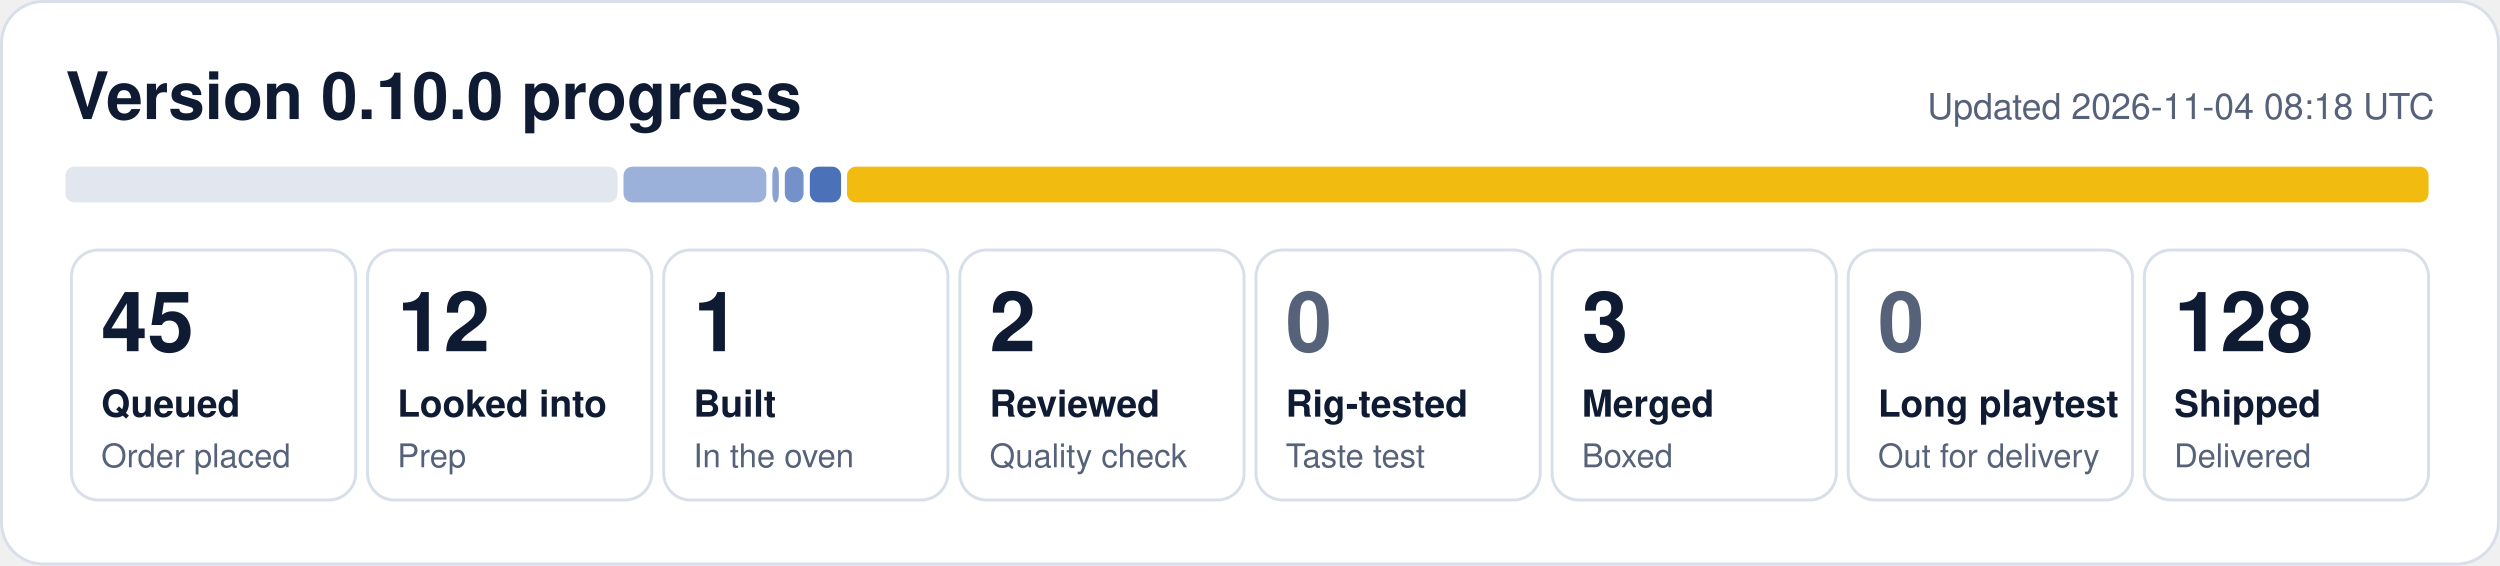
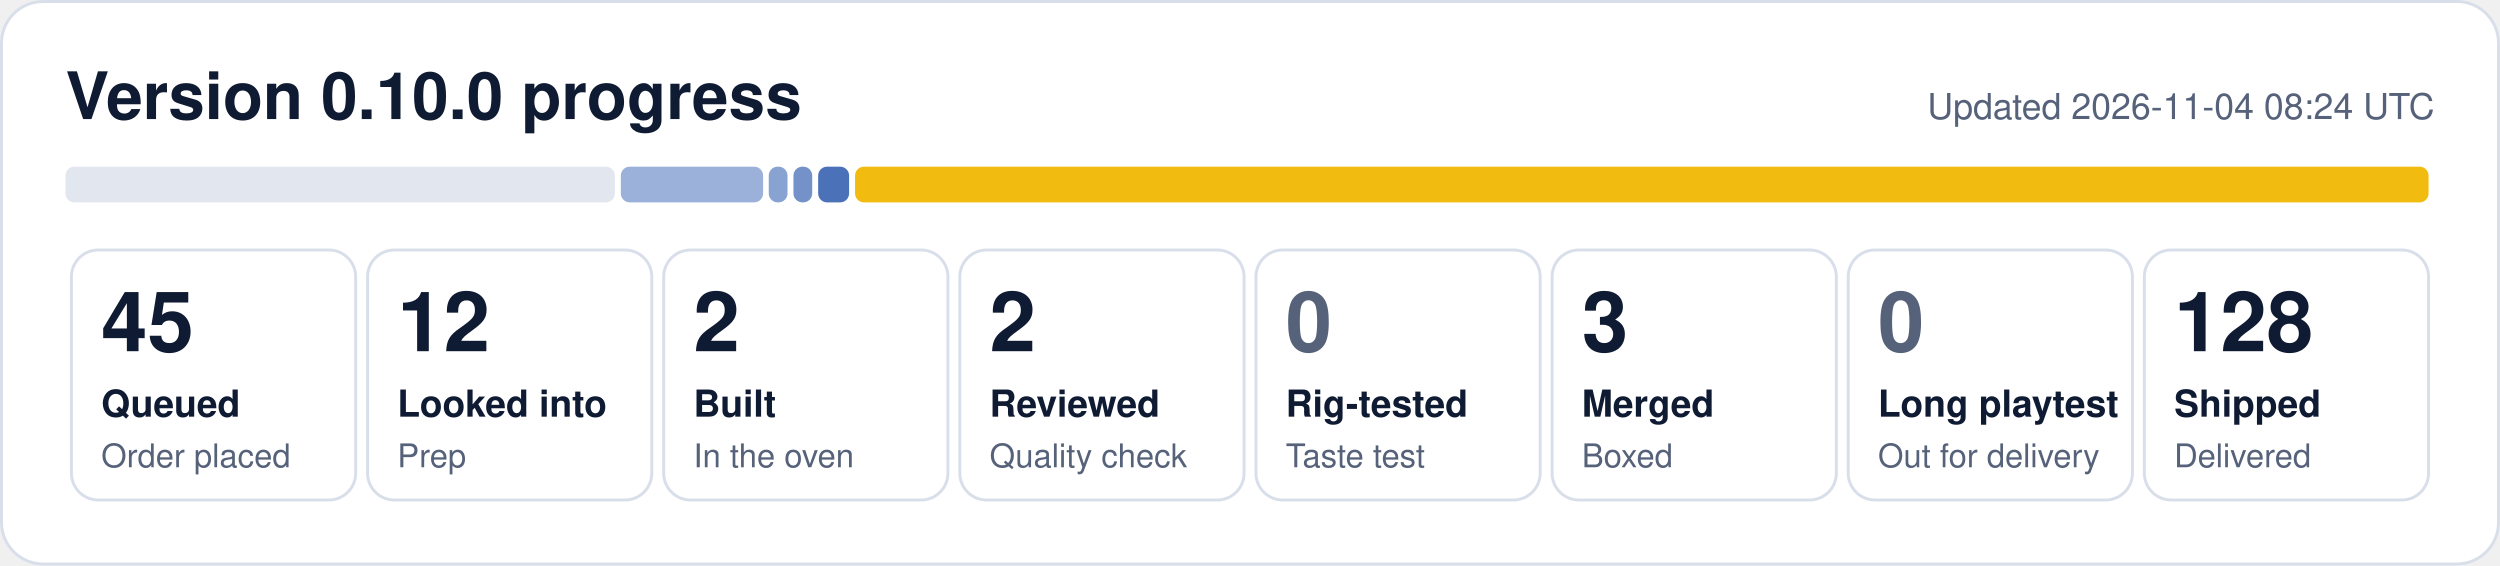
- <svg xmlns="http://www.w3.org/2000/svg" width="840" height="190" viewBox="0 0 840 190" role="img" aria-label="0.10.0 progress: 45 queued, 12 looked into, 1 built, 2 reviewed, 3 merged, 128 shipped">
+ <svg xmlns="http://www.w3.org/2000/svg" width="840" height="190" viewBox="0 0 840 190" role="img" aria-label="0.10.0 progress: 45 queued, 12 looked into, 2 built, 2 reviewed, 3 merged, 128 shipped">
  <rect x="0.5" y="0.5" width="839" height="189" rx="14" fill="#ffffff" stroke="#d9dfea" />
  <text x="22" y="40" font-family="Segoe UI, Helvetica, Arial, sans-serif" font-size="22" font-weight="700" fill="#0f1b33">Version 0.10.0 progress</text>
-   <text x="818" y="40" font-family="Segoe UI, Helvetica, Arial, sans-serif" font-size="12" fill="#56627a" text-anchor="end">Updated 2026-11-04 08:18 UTC</text>
-   <rect x="22.0" y="56" width="185.5" height="12" rx="3" fill="#e1e6ef" fill-opacity="1.00" />
-   <rect x="209.5" y="56" width="48.0" height="12" rx="3" fill="#1f4fa8" fill-opacity="0.44" />
-   <rect x="259.5" y="56" width="2.2" height="12" rx="3" fill="#1f4fa8" fill-opacity="0.53" />
-   <rect x="263.7" y="56" width="6.3" height="12" rx="3" fill="#1f4fa8" fill-opacity="0.62" />
-   <rect x="272.1" y="56" width="10.5" height="12" rx="3" fill="#1f4fa8" fill-opacity="0.80" />
-   <rect x="284.6" y="56" width="531.4" height="12" rx="3" fill="#f0b90b" fill-opacity="0.98" />
+   <text x="818" y="40" font-family="Segoe UI, Helvetica, Arial, sans-serif" font-size="12" fill="#56627a" text-anchor="end">Updated 2026-11-04 08:24 UTC</text>
+   <rect x="22.0" y="56" width="184.6" height="12" rx="3" fill="#e1e6ef" fill-opacity="1.00" />
+   <rect x="208.6" y="56" width="47.8" height="12" rx="3" fill="#1f4fa8" fill-opacity="0.44" />
+   <rect x="258.3" y="56" width="6.3" height="12" rx="3" fill="#1f4fa8" fill-opacity="0.53" />
+   <rect x="266.6" y="56" width="6.3" height="12" rx="3" fill="#1f4fa8" fill-opacity="0.62" />
+   <rect x="274.9" y="56" width="10.4" height="12" rx="3" fill="#1f4fa8" fill-opacity="0.80" />
+   <rect x="287.3" y="56" width="528.7" height="12" rx="3" fill="#f0b90b" fill-opacity="0.98" />
  <rect x="24.0" y="84" width="95.5" height="84" rx="9" fill="none" stroke="#d9dfea" />
  <text x="34.0" y="118" font-family="Segoe UI, Helvetica, Arial, sans-serif" font-size="28" font-weight="800" fill="#0f1b33">45</text>
  <text x="34.0" y="140" font-family="Segoe UI, Helvetica, Arial, sans-serif" font-size="12.5" font-weight="600" fill="#0f1b33">Queued</text>
  <text x="34.0" y="157" font-family="Segoe UI, Helvetica, Arial, sans-serif" font-size="11" fill="#56627a">Order placed</text>
  <rect x="123.5" y="84" width="95.5" height="84" rx="9" fill="none" stroke="#d9dfea" />
  <text x="133.5" y="118" font-family="Segoe UI, Helvetica, Arial, sans-serif" font-size="28" font-weight="800" fill="#0f1b33">12</text>
  <text x="133.5" y="140" font-family="Segoe UI, Helvetica, Arial, sans-serif" font-size="12.5" font-weight="600" fill="#0f1b33">Looked into</text>
  <text x="133.5" y="157" font-family="Segoe UI, Helvetica, Arial, sans-serif" font-size="11" fill="#56627a">Prep</text>
  <rect x="223.0" y="84" width="95.5" height="84" rx="9" fill="none" stroke="#d9dfea" />
-   <text x="233.0" y="118" font-family="Segoe UI, Helvetica, Arial, sans-serif" font-size="28" font-weight="800" fill="#0f1b33">1</text>
+   <text x="233.0" y="118" font-family="Segoe UI, Helvetica, Arial, sans-serif" font-size="28" font-weight="800" fill="#0f1b33">2</text>
  <text x="233.0" y="140" font-family="Segoe UI, Helvetica, Arial, sans-serif" font-size="12.5" font-weight="600" fill="#0f1b33">Built</text>
  <text x="233.0" y="157" font-family="Segoe UI, Helvetica, Arial, sans-serif" font-size="11" fill="#56627a">In the oven</text>
  <rect x="322.5" y="84" width="95.5" height="84" rx="9" fill="none" stroke="#d9dfea" />
  <text x="332.5" y="118" font-family="Segoe UI, Helvetica, Arial, sans-serif" font-size="28" font-weight="800" fill="#0f1b33">2</text>
  <text x="332.5" y="140" font-family="Segoe UI, Helvetica, Arial, sans-serif" font-size="12.5" font-weight="600" fill="#0f1b33">Reviewed</text>
  <text x="332.5" y="157" font-family="Segoe UI, Helvetica, Arial, sans-serif" font-size="11" fill="#56627a">Quality check</text>
  <rect x="422.0" y="84" width="95.5" height="84" rx="9" fill="none" stroke="#d9dfea" />
  <text x="432.0" y="118" font-family="Segoe UI, Helvetica, Arial, sans-serif" font-size="28" font-weight="800" fill="#56627a">0</text>
  <text x="432.0" y="140" font-family="Segoe UI, Helvetica, Arial, sans-serif" font-size="12.5" font-weight="600" fill="#0f1b33">Rig-tested</text>
  <text x="432.0" y="157" font-family="Segoe UI, Helvetica, Arial, sans-serif" font-size="11" fill="#56627a">Taste test</text>
  <rect x="521.5" y="84" width="95.5" height="84" rx="9" fill="none" stroke="#d9dfea" />
  <text x="531.5" y="118" font-family="Segoe UI, Helvetica, Arial, sans-serif" font-size="28" font-weight="800" fill="#0f1b33">3</text>
  <text x="531.5" y="140" font-family="Segoe UI, Helvetica, Arial, sans-serif" font-size="12.5" font-weight="600" fill="#0f1b33">Merged</text>
  <text x="531.5" y="157" font-family="Segoe UI, Helvetica, Arial, sans-serif" font-size="11" fill="#56627a">Boxed</text>
  <rect x="621.0" y="84" width="95.5" height="84" rx="9" fill="none" stroke="#d9dfea" />
  <text x="631.0" y="118" font-family="Segoe UI, Helvetica, Arial, sans-serif" font-size="28" font-weight="800" fill="#56627a">0</text>
  <text x="631.0" y="140" font-family="Segoe UI, Helvetica, Arial, sans-serif" font-size="12.5" font-weight="600" fill="#0f1b33">Long playtest</text>
  <text x="631.0" y="157" font-family="Segoe UI, Helvetica, Arial, sans-serif" font-size="11" fill="#56627a">Out for delivery</text>
  <rect x="720.5" y="84" width="95.5" height="84" rx="9" fill="none" stroke="#d9dfea" />
  <text x="730.5" y="118" font-family="Segoe UI, Helvetica, Arial, sans-serif" font-size="28" font-weight="800" fill="#0f1b33">128</text>
  <text x="730.5" y="140" font-family="Segoe UI, Helvetica, Arial, sans-serif" font-size="12.5" font-weight="600" fill="#0f1b33">Shipped</text>
  <text x="730.5" y="157" font-family="Segoe UI, Helvetica, Arial, sans-serif" font-size="11" fill="#56627a">Delivered</text>
</svg>
